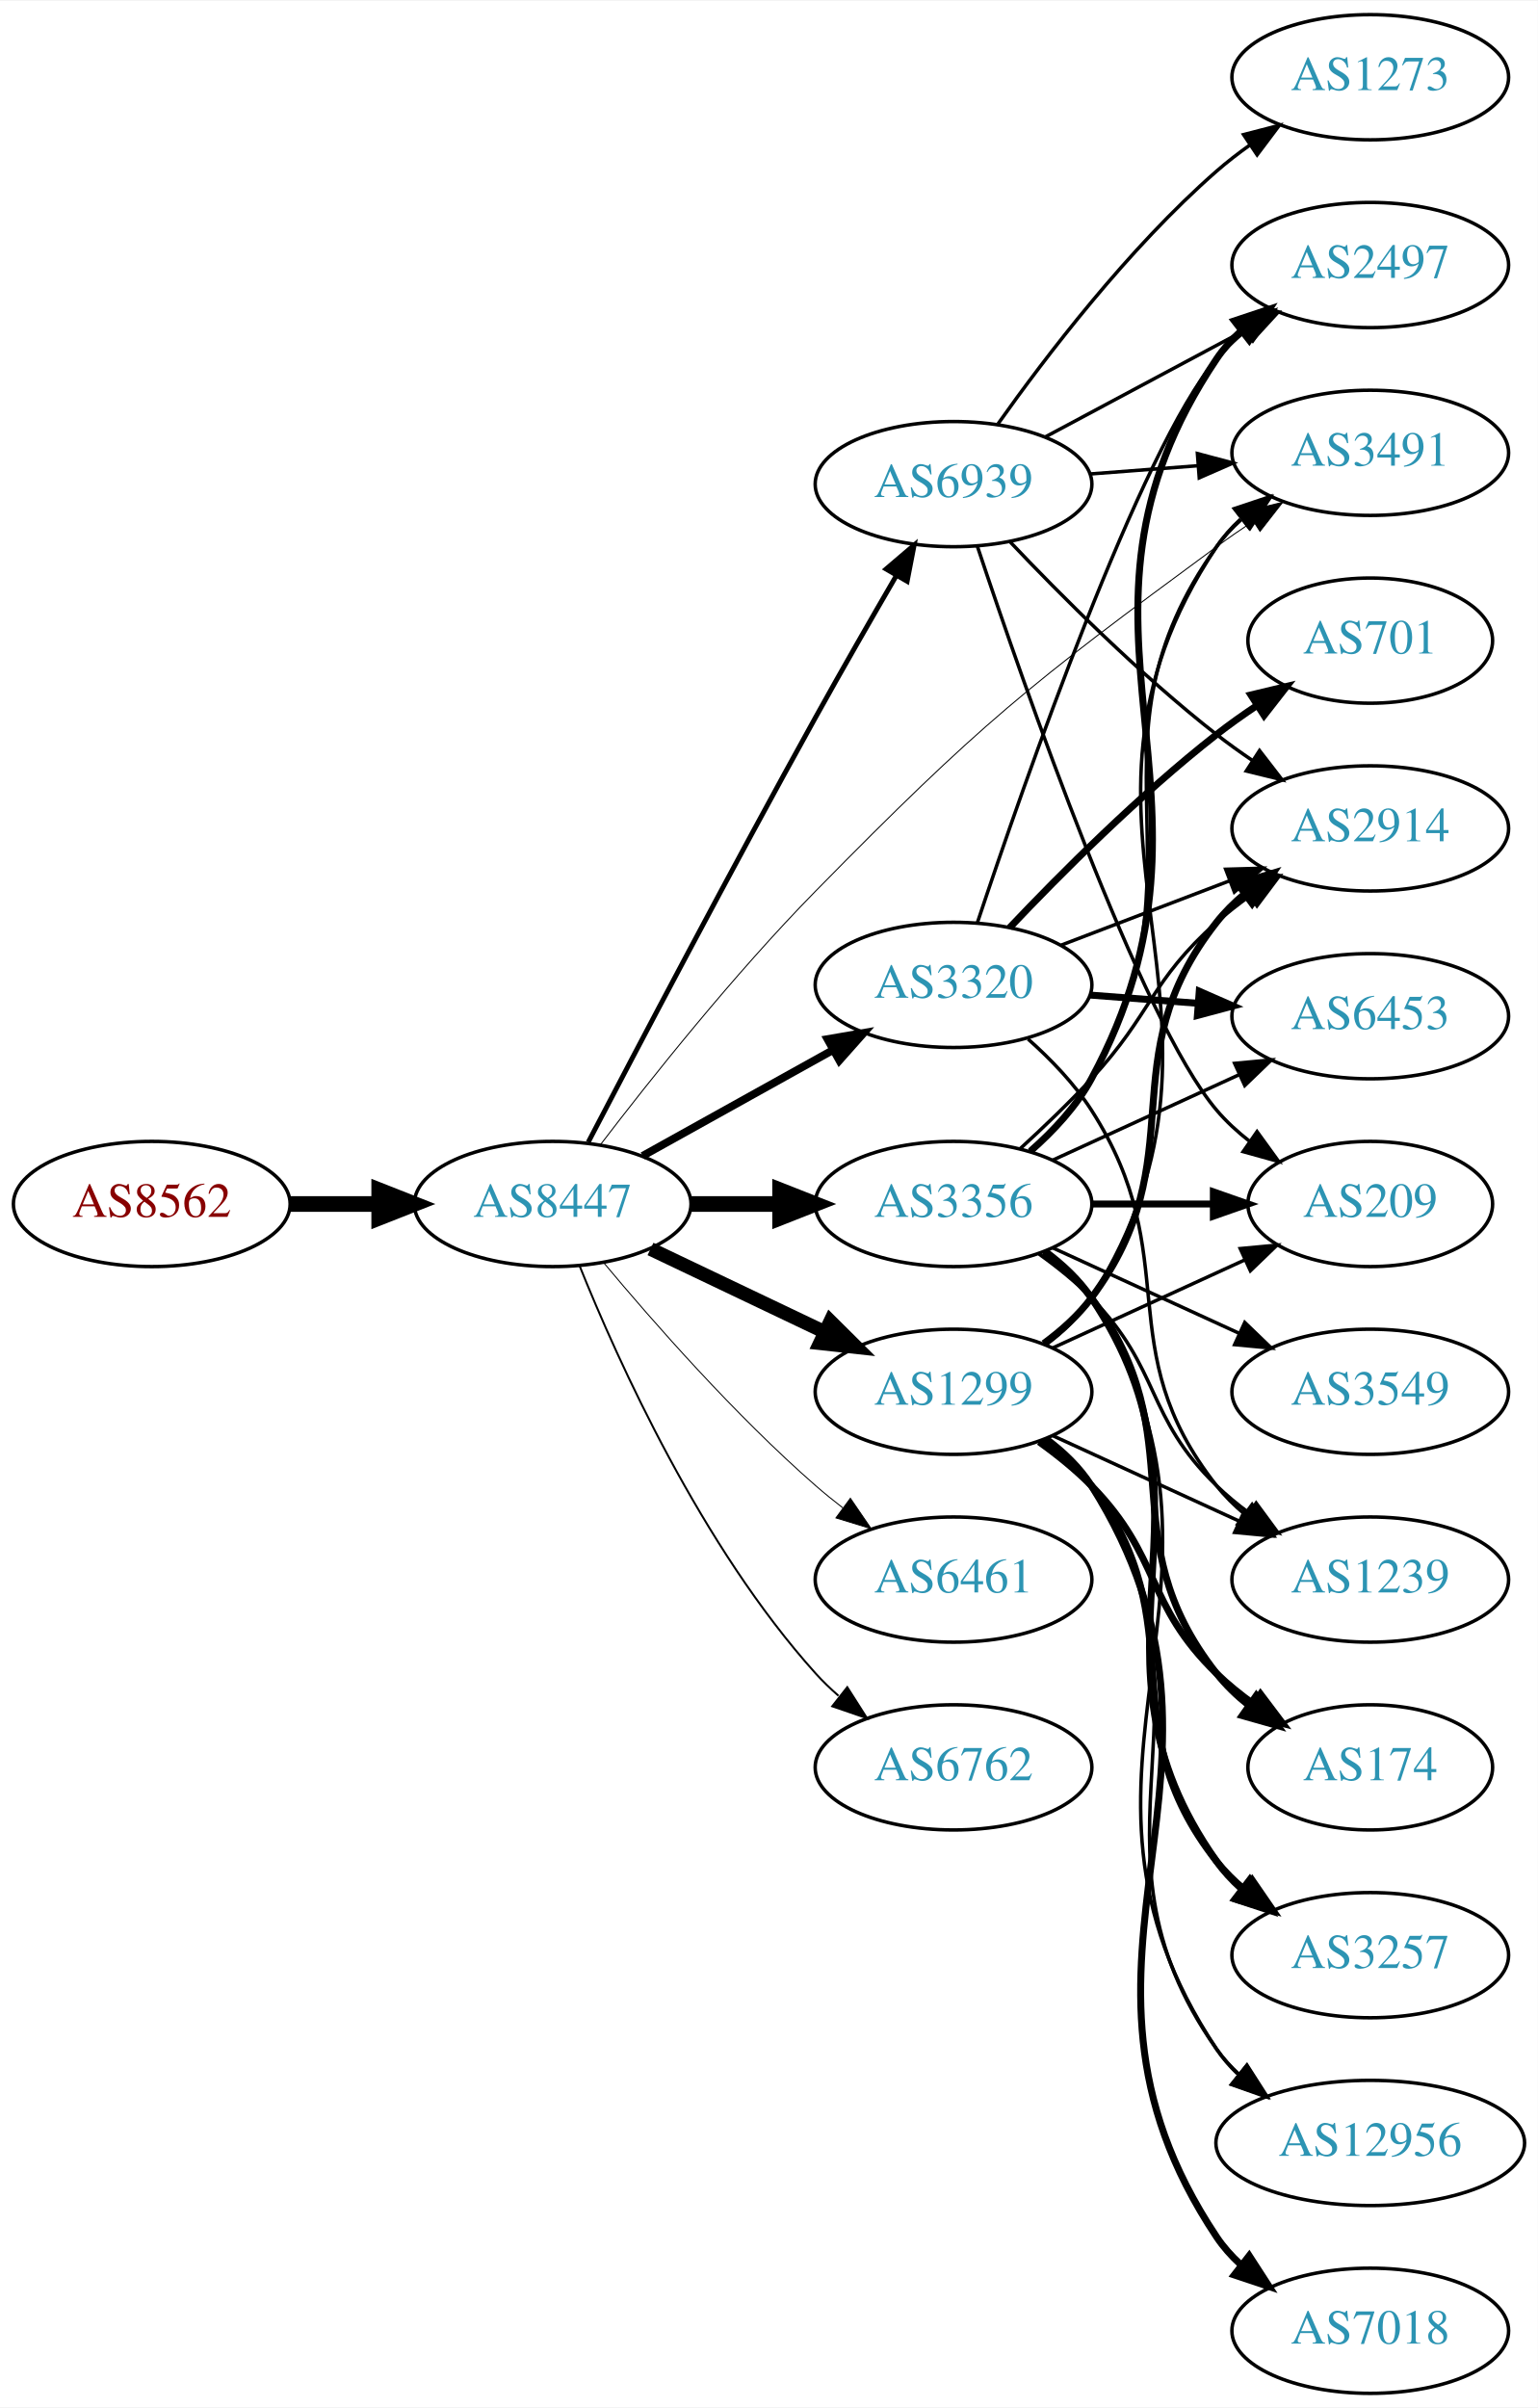
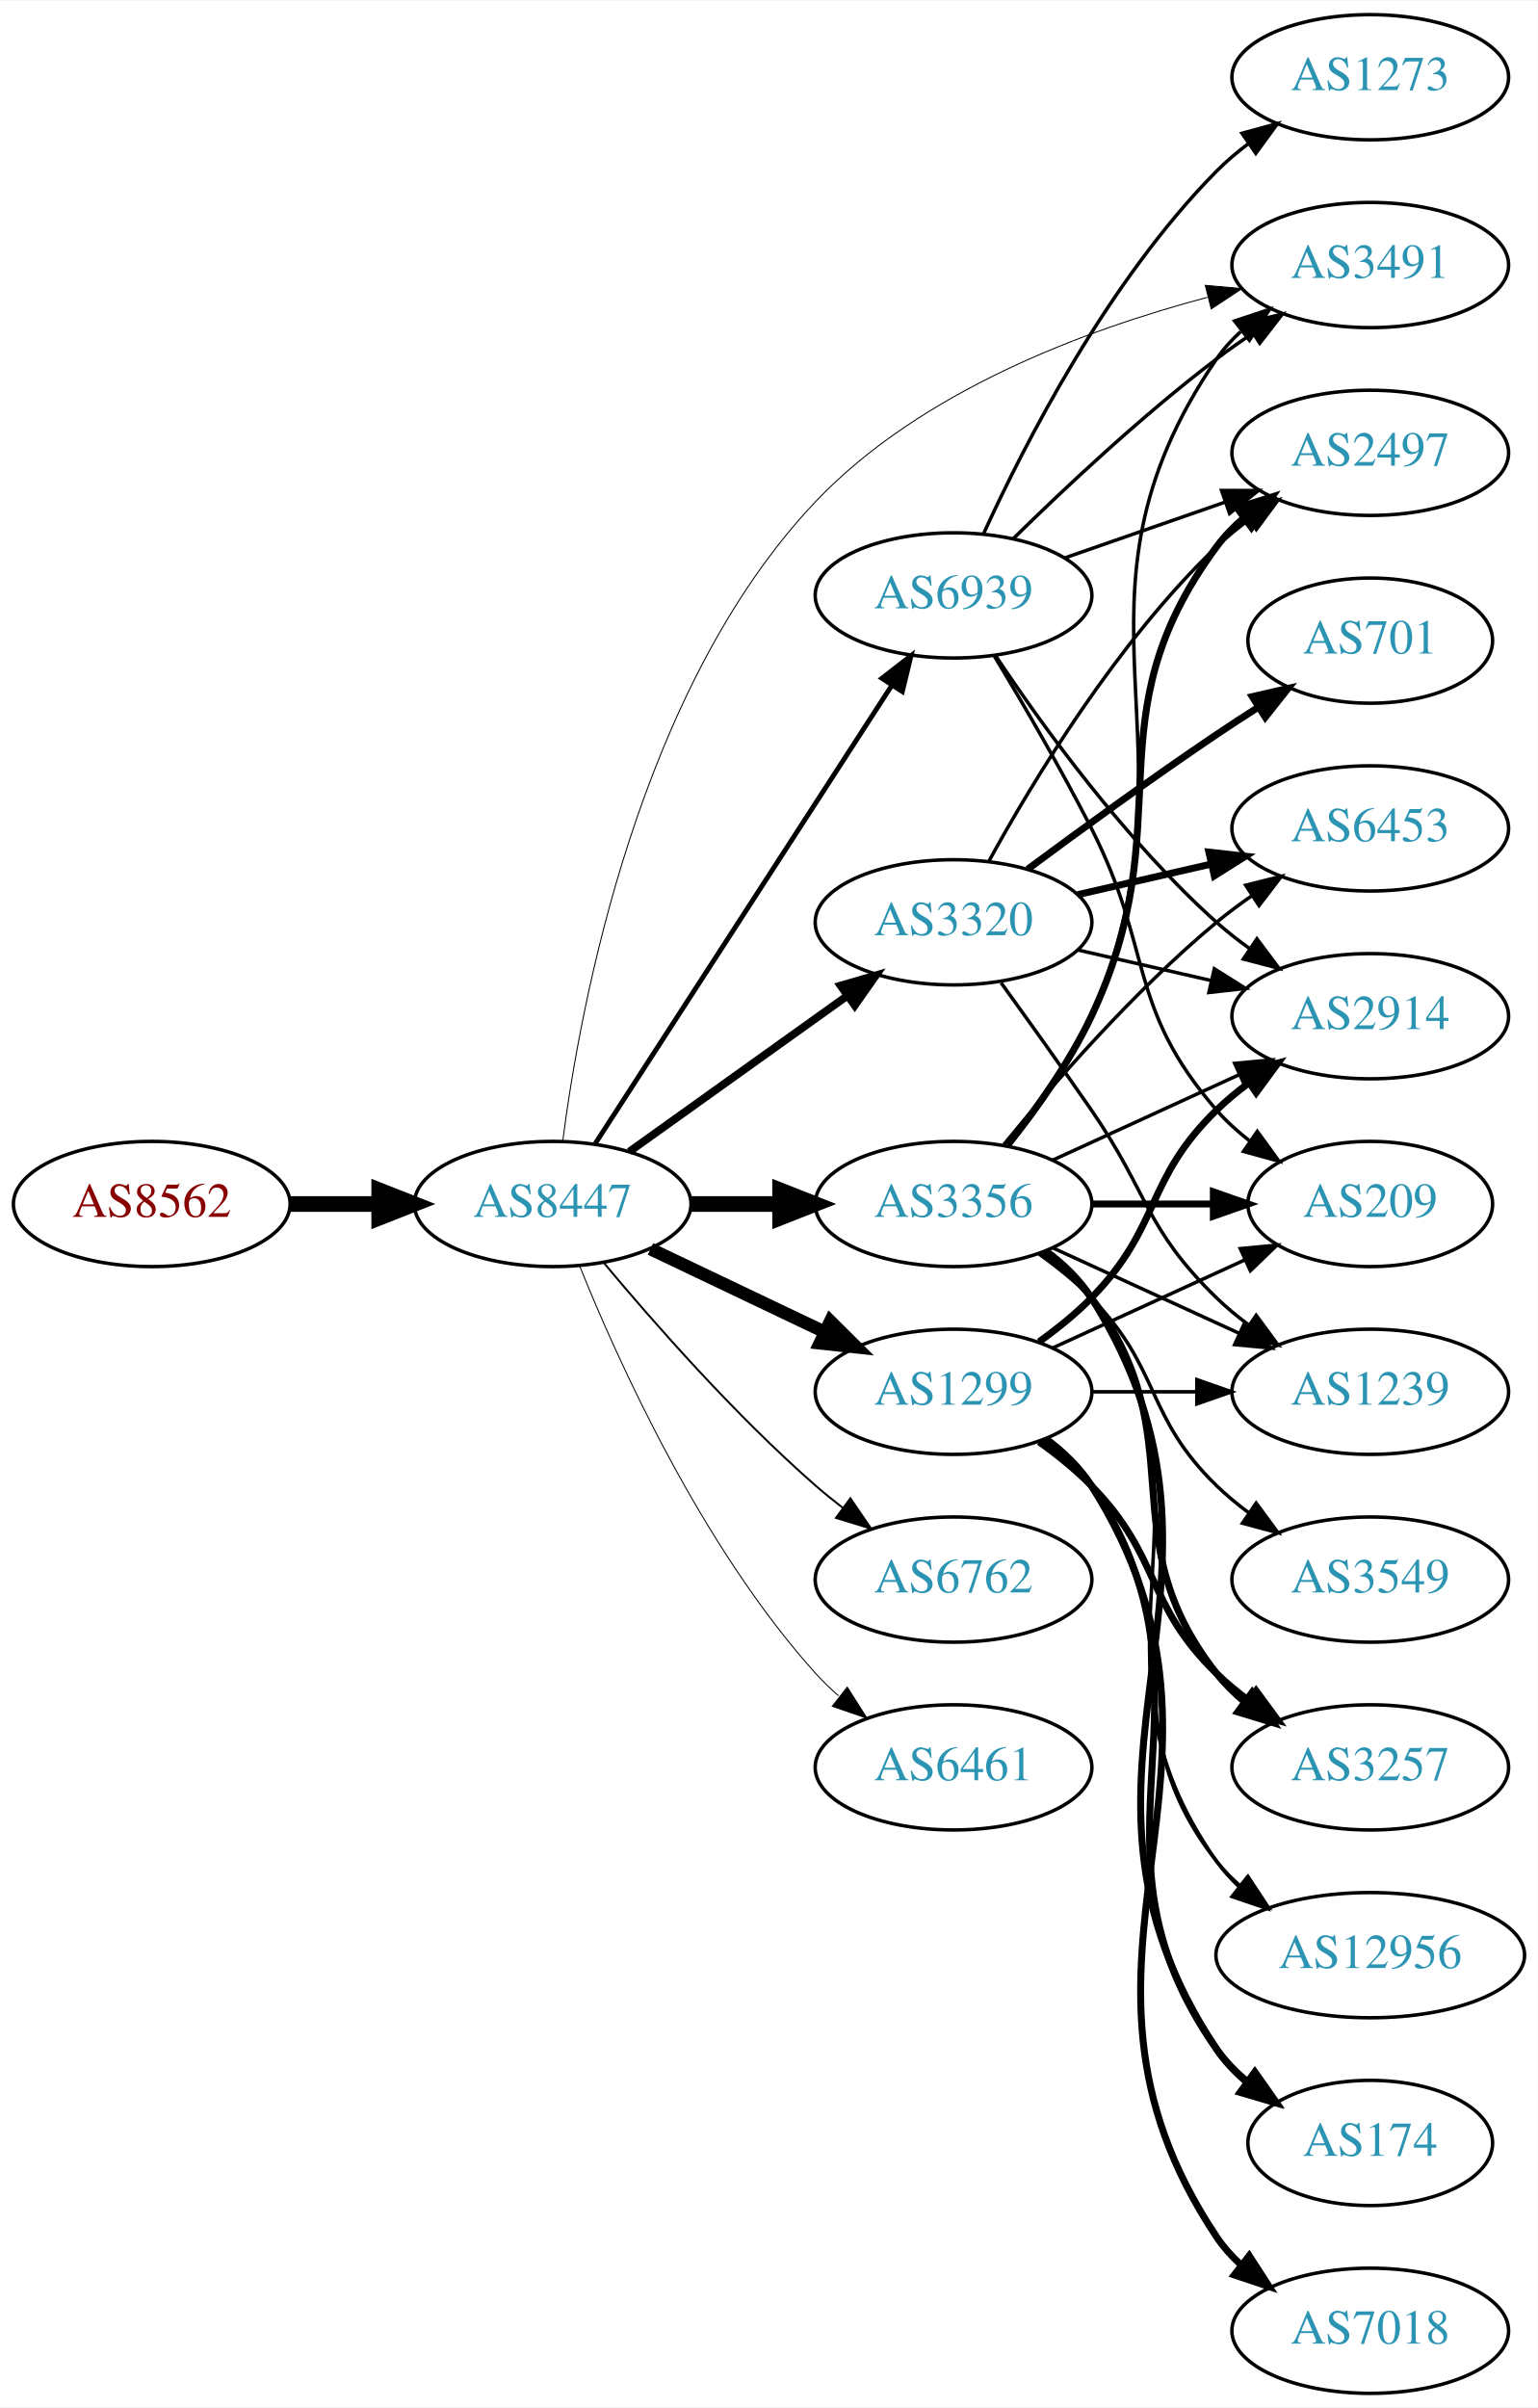
<svg xmlns="http://www.w3.org/2000/svg" xmlns:xlink="http://www.w3.org/1999/xlink" width="442pt" height="692pt" viewBox="0.00 0.00 442.27 692.00">
  <g id="graph0" class="graph" transform="scale(1 1) rotate(0) translate(4 688)">
    <polygon fill="white" stroke="none" points="-4,4 -4,-688 438.271,-688 438.271,4 -4,4" />
    <g id="node1" class="node">
      <g id="a_node1">
        <a xlink:href="/asn/8562" xlink:title="AS8562 ~ A1 Telekom Austria AG [AT]">
          <ellipse fill="#ffffff" stroke="black" cx="39.647" cy="-342" rx="39.794" ry="18" />
          <text text-anchor="middle" x="39.647" y="-338.3" font-family="Times,serif" font-size="14.00" fill="#880000">AS8562</text>
        </a>
      </g>
    </g>
    <g id="node2" class="node">
      <g id="a_node2">
        <a xlink:href="/asn/8447" xlink:title="AS8447 ~ A1 Telekom Austria AG [AT]">
          <ellipse fill="#ffffff" stroke="black" cx="154.939" cy="-342" rx="39.794" ry="18" />
          <text text-anchor="middle" x="154.939" y="-338.3" font-family="Times,serif" font-size="14.00" fill="#2c94b3">AS8447</text>
        </a>
      </g>
    </g>
    <g id="edge1" class="edge">
      <path fill="none" stroke="black" stroke-width="4.5" d="M79.319,-342C87.522,-342 96.286,-342 104.818,-342" />
      <polygon fill="black" stroke="black" stroke-width="4.5" points="105.057,-345.938 115.057,-342 105.057,-338.063 105.057,-345.938" />
    </g>
    <g id="node3" class="node">
      <g id="a_node3">
-         <a xlink:href="/asn/1299" xlink:title="AS1299 ~ Telia Carrier [EU]">
-           <ellipse fill="#ffffff" stroke="black" cx="270.232" cy="-288" rx="39.794" ry="18" />
-           <text text-anchor="middle" x="270.232" y="-284.3" font-family="Times,serif" font-size="14.00" fill="#2c94b3">AS1299</text>
+         <a xlink:href="/asn/3320" xlink:title="AS3320 ~ DTAG [DE]">
+           <ellipse fill="#ffffff" stroke="black" cx="270.232" cy="-423" rx="39.794" ry="18" />
+           <text text-anchor="middle" x="270.232" y="-419.3" font-family="Times,serif" font-size="14.00" fill="#2c94b3">AS3320</text>
        </a>
      </g>
    </g>
    <g id="edge2" class="edge">
-       <path fill="none" stroke="black" stroke-width="3.938" d="M183.076,-329.066C198.07,-321.919 216.891,-312.948 233.114,-305.215" />
-       <polygon fill="black" stroke="black" stroke-width="3.938" points="234.796,-308.291 242.317,-300.829 231.784,-301.972 234.796,-308.291" />
+       <path fill="none" stroke="black" stroke-width="2.25" d="M176.983,-357.046C194.598,-369.639 219.936,-387.755 239.602,-401.816" />
+       <polygon fill="black" stroke="black" stroke-width="2.25" points="237.746,-404.791 247.917,-407.76 241.817,-399.097 237.746,-404.791" />
    </g>
    <g id="node4" class="node">
      <g id="a_node4">
        <a xlink:href="/asn/3356" xlink:title="AS3356 ~ Level 3 Parent, LLC [US]">
          <ellipse fill="#ffffff" stroke="black" cx="270.232" cy="-342" rx="39.794" ry="18" />
          <text text-anchor="middle" x="270.232" y="-338.3" font-family="Times,serif" font-size="14.00" fill="#2c94b3">AS3356</text>
        </a>
      </g>
    </g>
    <g id="edge3" class="edge">
      <path fill="none" stroke="black" stroke-width="4.5" d="M194.612,-342C202.815,-342 211.579,-342 220.111,-342" />
      <polygon fill="black" stroke="black" stroke-width="4.5" points="220.35,-345.938 230.35,-342 220.35,-338.063 220.35,-345.938" />
    </g>
    <g id="node5" class="node">
      <g id="a_node5">
-         <a xlink:href="/asn/3320" xlink:title="AS3320 ~ DTAG [DE]">
-           <ellipse fill="#ffffff" stroke="black" cx="270.232" cy="-405" rx="39.794" ry="18" />
-           <text text-anchor="middle" x="270.232" y="-401.3" font-family="Times,serif" font-size="14.00" fill="#2c94b3">AS3320</text>
+         <a xlink:href="/asn/1299" xlink:title="AS1299 ~ Telia Carrier [EU]">
+           <ellipse fill="#ffffff" stroke="black" cx="270.232" cy="-288" rx="39.794" ry="18" />
+           <text text-anchor="middle" x="270.232" y="-284.3" font-family="Times,serif" font-size="14.00" fill="#2c94b3">AS1299</text>
        </a>
      </g>
    </g>
    <g id="edge4" class="edge">
-       <path fill="none" stroke="black" stroke-width="2.25" d="M180.802,-355.826C196.888,-364.77 218.029,-376.527 235.606,-386.301" />
-       <polygon fill="black" stroke="black" stroke-width="2.25" points="233.987,-389.406 244.428,-391.207 237.389,-383.288 233.987,-389.406" />
+       <path fill="none" stroke="black" stroke-width="3.656" d="M183.076,-329.066C198.07,-321.919 216.891,-312.948 233.114,-305.215" />
+       <polygon fill="black" stroke="black" stroke-width="3.656" points="234.796,-308.291 242.317,-300.829 231.784,-301.972 234.796,-308.291" />
    </g>
    <g id="node6" class="node">
      <g id="a_node6">
-         <a xlink:href="/asn/6461" xlink:title="AS6461 ~ Zayo Bandwidth [US]">
+         <a xlink:href="/asn/6762" xlink:title="AS6762 ~ TELECOM ITALIA SPARKLE S.p.A. [IT]">
          <ellipse fill="#ffffff" stroke="black" cx="270.232" cy="-234" rx="39.794" ry="18" />
-           <text text-anchor="middle" x="270.232" y="-230.3" font-family="Times,serif" font-size="14.00" fill="#2c94b3">AS6461</text>
+           <text text-anchor="middle" x="270.232" y="-230.3" font-family="Times,serif" font-size="14.00" fill="#2c94b3">AS6762</text>
        </a>
      </g>
    </g>
    <g id="edge5" class="edge">
-       <path fill="none" stroke="black" stroke-width="0.281" d="M169.569,-325.183C183.852,-308.071 207.398,-281.255 230.586,-261 233.052,-258.846 235.69,-256.706 238.388,-254.628" />
-       <polygon fill="black" stroke="black" stroke-width="0.281" points="240.561,-257.375 246.542,-248.63 236.413,-251.736 240.561,-257.375" />
+       <path fill="none" stroke="black" stroke-width="0.562" d="M169.569,-325.183C183.852,-308.071 207.398,-281.255 230.586,-261 233.052,-258.846 235.69,-256.706 238.388,-254.628" />
+       <polygon fill="black" stroke="black" stroke-width="0.562" points="240.561,-257.375 246.542,-248.63 236.413,-251.736 240.561,-257.375" />
    </g>
    <g id="node7" class="node">
      <g id="a_node7">
-         <a xlink:href="/asn/6762" xlink:title="AS6762 ~ TELECOM ITALIA SPARKLE S.p.A. [IT]">
+         <a xlink:href="/asn/6461" xlink:title="AS6461 ~ Zayo Bandwidth [US]">
          <ellipse fill="#ffffff" stroke="black" cx="270.232" cy="-180" rx="39.794" ry="18" />
-           <text text-anchor="middle" x="270.232" y="-176.3" font-family="Times,serif" font-size="14.00" fill="#2c94b3">AS6762</text>
+           <text text-anchor="middle" x="270.232" y="-176.3" font-family="Times,serif" font-size="14.00" fill="#2c94b3">AS6461</text>
        </a>
      </g>
    </g>
    <g id="edge6" class="edge">
-       <path fill="none" stroke="black" stroke-width="0.562" d="M162.687,-324.213C173.738,-296.757 197.791,-243.422 230.586,-207 232.588,-204.776 234.807,-202.637 237.14,-200.603" />
-       <polygon fill="black" stroke="black" stroke-width="0.562" points="239.67,-203.065 245.359,-194.127 235.338,-197.567 239.67,-203.065" />
+       <path fill="none" stroke="black" stroke-width="0.281" d="M162.687,-324.213C173.738,-296.757 197.791,-243.422 230.586,-207 232.588,-204.776 234.807,-202.637 237.14,-200.603" />
+       <polygon fill="black" stroke="black" stroke-width="0.281" points="239.67,-203.065 245.359,-194.127 235.338,-197.567 239.67,-203.065" />
    </g>
    <g id="node8" class="node">
      <g id="a_node8">
        <a xlink:href="/asn/3491" xlink:title="AS3491 ~ PCCW Global, Inc. [US]">
-           <ellipse fill="#ffffff" stroke="black" cx="390.075" cy="-558" rx="39.794" ry="18" />
-           <text text-anchor="middle" x="390.075" y="-554.3" font-family="Times,serif" font-size="14.00" fill="#2c94b3">AS3491</text>
+           <ellipse fill="#ffffff" stroke="black" cx="390.075" cy="-612" rx="39.794" ry="18" />
+           <text text-anchor="middle" x="390.075" y="-608.3" font-family="Times,serif" font-size="14.00" fill="#2c94b3">AS3491</text>
        </a>
      </g>
    </g>
    <g id="edge7" class="edge">
-       <path fill="none" stroke="black" stroke-width="0.281" d="M168.629,-358.977C182.883,-377.631 207.105,-408.114 230.586,-432 277.934,-480.165 291.467,-490.987 345.879,-531 349.245,-533.476 352.841,-535.957 356.466,-538.358" />
-       <polygon fill="black" stroke="black" stroke-width="0.281" points="354.58,-541.307 364.884,-543.773 358.367,-535.42 354.58,-541.307" />
+       <path fill="none" stroke="black" stroke-width="0.281" d="M157.847,-360.143C162.83,-398.843 179.601,-490.329 230.586,-544 260.71,-575.711 308.061,-593.373 343.17,-602.695" />
+       <polygon fill="black" stroke="black" stroke-width="0.281" points="342.629,-606.168 353.181,-605.217 344.339,-599.38 342.629,-606.168" />
    </g>
    <g id="node9" class="node">
      <g id="a_node9">
        <a xlink:href="/asn/6939" xlink:title="AS6939 ~ Hurricane Electric LLC [US]">
-           <ellipse fill="#ffffff" stroke="black" cx="270.232" cy="-549" rx="39.794" ry="18" />
-           <text text-anchor="middle" x="270.232" y="-545.3" font-family="Times,serif" font-size="14.00" fill="#2c94b3">AS6939</text>
+           <ellipse fill="#ffffff" stroke="black" cx="270.232" cy="-517" rx="39.794" ry="18" />
+           <text text-anchor="middle" x="270.232" y="-513.3" font-family="Times,serif" font-size="14.00" fill="#2c94b3">AS6939</text>
        </a>
      </g>
    </g>
    <g id="edge8" class="edge">
-       <path fill="none" stroke="black" stroke-width="1.406" d="M165.178,-359.783C179.099,-386.471 206.399,-438.404 230.586,-482 238.061,-495.474 246.6,-510.331 253.747,-522.623" />
-       <polygon fill="black" stroke="black" stroke-width="1.406" points="250.838,-524.583 258.9,-531.458 256.885,-521.056 250.838,-524.583" />
-     </g>
-     <g id="edge12" class="edge">
-       <path fill="none" stroke="black" d="M296.758,-301.472C301.804,-305.223 306.559,-309.74 309.879,-315 361.829,-397.3 291.841,-450.056 345.879,-531 347.794,-533.869 350.128,-536.49 352.709,-538.872" />
-       <polygon fill="black" stroke="black" points="350.972,-541.954 361.021,-545.313 355.26,-536.421 350.972,-541.954" />
+       <path fill="none" stroke="black" stroke-width="1.406" d="M167.217,-359.419C187.236,-390.343 229.073,-454.967 252.473,-491.113" />
+       <polygon fill="black" stroke="black" stroke-width="1.406" points="249.628,-493.159 258.001,-499.651 255.504,-489.354 249.628,-493.159" />
    </g>
    <g id="node10" class="node">
      <g id="a_node10">
-         <a xlink:href="/asn/2914" xlink:title="AS2914 ~ NTT America, Inc. [US]">
-           <ellipse fill="#ffffff" stroke="black" cx="390.075" cy="-450" rx="39.794" ry="18" />
-           <text text-anchor="middle" x="390.075" y="-446.3" font-family="Times,serif" font-size="14.00" fill="#2c94b3">AS2914</text>
-         </a>
-       </g>
-     </g>
-     <g id="edge9" class="edge">
-       <path fill="none" stroke="black" stroke-width="2" d="M296.163,-301.882C301.239,-305.611 306.157,-310.016 309.879,-315 340.15,-355.542 314.58,-383.246 345.879,-423 348.204,-425.953 350.948,-428.67 353.907,-431.147" />
-       <polygon fill="black" stroke="black" stroke-width="2" points="351.966,-434.064 362.103,-437.145 356.1,-428.415 351.966,-434.064" />
+         <a xlink:href="/asn/2497" xlink:title="AS2497 ~ Internet Initiative Japan Inc. [JP]">
+           <ellipse fill="#ffffff" stroke="black" cx="390.075" cy="-558" rx="39.794" ry="18" />
+           <text text-anchor="middle" x="390.075" y="-554.3" font-family="Times,serif" font-size="14.00" fill="#2c94b3">AS2497</text>
+         </a>
+       </g>
+     </g>
+     <g id="edge27" class="edge">
+       <path fill="none" stroke="black" d="M280.474,-440.713C293.019,-463.561 317.196,-503.611 345.879,-531 348.747,-533.739 351.936,-536.347 355.245,-538.785" />
+       <polygon fill="black" stroke="black" points="353.369,-541.742 363.604,-544.477 357.308,-535.956 353.369,-541.742" />
    </g>
    <g id="node11" class="node">
      <g id="a_node11">
-         <a xlink:href="/asn/174" xlink:title="AS174 ~ Cogent Communications [US]">
-           <ellipse fill="#ffffff" stroke="black" cx="390.075" cy="-180" rx="35.194" ry="18" />
-           <text text-anchor="middle" x="390.075" y="-176.3" font-family="Times,serif" font-size="14.00" fill="#2c94b3">AS174</text>
-         </a>
-       </g>
-     </g>
-     <g id="edge10" class="edge">
-       <path fill="none" stroke="black" stroke-width="2" d="M294.826,-273.611C300.082,-269.852 305.414,-265.563 309.879,-261 330.051,-240.383 325.186,-227.094 345.879,-207 349.107,-203.866 352.758,-200.911 356.536,-198.188" />
-       <polygon fill="black" stroke="black" stroke-width="2" points="358.515,-201.075 364.896,-192.617 354.633,-195.25 358.515,-201.075" />
+         <a xlink:href="/asn/6453" xlink:title="AS6453 ~ TATA COMMUNICATIONS (AMERICA) INC [US]">
+           <ellipse fill="#ffffff" stroke="black" cx="390.075" cy="-450" rx="39.794" ry="18" />
+           <text text-anchor="middle" x="390.075" y="-446.3" font-family="Times,serif" font-size="14.00" fill="#2c94b3">AS6453</text>
+         </a>
+       </g>
+     </g>
+     <g id="edge30" class="edge">
+       <path fill="none" stroke="black" stroke-width="2" d="M305.952,-430.955C317.952,-433.704 331.572,-436.825 344.265,-439.733" />
+       <polygon fill="black" stroke="black" stroke-width="2" points="343.668,-443.187 354.197,-442.009 345.231,-436.364 343.668,-443.187" />
    </g>
    <g id="node12" class="node">
      <g id="a_node12">
-         <a xlink:href="/asn/3257" xlink:title="AS3257 ~ GTT [DE]">
-           <ellipse fill="#ffffff" stroke="black" cx="390.075" cy="-126" rx="39.794" ry="18" />
-           <text text-anchor="middle" x="390.075" y="-122.3" font-family="Times,serif" font-size="14.00" fill="#2c94b3">AS3257</text>
-         </a>
-       </g>
-     </g>
-     <g id="edge11" class="edge">
-       <path fill="none" stroke="black" stroke-width="2" d="M296.163,-274.118C301.239,-270.389 306.157,-265.984 309.879,-261 340.15,-220.458 314.58,-192.754 345.879,-153 348.204,-150.047 350.948,-147.33 353.907,-144.853" />
-       <polygon fill="black" stroke="black" stroke-width="2" points="356.1,-147.585 362.103,-138.855 351.966,-141.936 356.1,-147.585" />
-     </g>
-     <g id="node13" class="node">
-       <g id="a_node13">
-         <a xlink:href="/asn/7018" xlink:title="AS7018 ~ AT&amp;T Services, Inc. [US]">
-           <ellipse fill="#ffffff" stroke="black" cx="390.075" cy="-18" rx="39.794" ry="18" />
-           <text text-anchor="middle" x="390.075" y="-14.3" font-family="Times,serif" font-size="14.00" fill="#2c94b3">AS7018</text>
-         </a>
-       </g>
-     </g>
-     <g id="edge13" class="edge">
-       <path fill="none" stroke="black" stroke-width="2" d="M296.758,-274.528C301.804,-270.777 306.559,-266.26 309.879,-261 361.829,-178.7 291.841,-125.944 345.879,-45 347.794,-42.131 350.128,-39.51 352.709,-37.128" />
-       <polygon fill="black" stroke="black" stroke-width="2" points="355.26,-39.579 361.021,-30.687 350.972,-34.046 355.26,-39.579" />
-     </g>
-     <g id="node14" class="node">
-       <g id="a_node14">
-         <a xlink:href="/asn/12956" xlink:title="AS12956 ~ TELXIUS [ES]">
-           <ellipse fill="#ffffff" stroke="black" cx="390.075" cy="-72" rx="44.393" ry="18" />
-           <text text-anchor="middle" x="390.075" y="-68.3" font-family="Times,serif" font-size="14.00" fill="#2c94b3">AS12956</text>
-         </a>
-       </g>
-     </g>
-     <g id="edge14" class="edge">
-       <path fill="none" stroke="black" d="M296.551,-274.393C301.607,-270.649 306.419,-266.169 309.879,-261 350.903,-199.706 303.3,-159.225 345.879,-99 347.768,-96.328 350.013,-93.865 352.472,-91.605" />
-       <polygon fill="black" stroke="black" points="354.636,-94.356 360.349,-85.433 350.319,-88.846 354.636,-94.356" />
-     </g>
-     <g id="node15" class="node">
-       <g id="a_node15">
-         <a xlink:href="/asn/1239" xlink:title="AS1239 ~ Sprint [US]">
-           <ellipse fill="#ffffff" stroke="black" cx="390.075" cy="-234" rx="39.794" ry="18" />
-           <text text-anchor="middle" x="390.075" y="-230.3" font-family="Times,serif" font-size="14.00" fill="#2c94b3">AS1239</text>
-         </a>
-       </g>
-     </g>
-     <g id="edge15" class="edge">
-       <path fill="none" stroke="black" d="M298.861,-275.339C314.818,-268.027 335.089,-258.739 352.371,-250.819" />
-       <polygon fill="black" stroke="black" points="353.986,-253.929 361.619,-246.581 351.07,-247.565 353.986,-253.929" />
+         <a xlink:href="/asn/2914" xlink:title="AS2914 ~ NTT America, Inc. [US]">
+           <ellipse fill="#ffffff" stroke="black" cx="390.075" cy="-396" rx="39.794" ry="18" />
+           <text text-anchor="middle" x="390.075" y="-392.3" font-family="Times,serif" font-size="14.00" fill="#2c94b3">AS2914</text>
+         </a>
+       </g>
+     </g>
+     <g id="edge29" class="edge">
+       <path fill="none" stroke="black" d="M305.952,-415.045C317.952,-412.296 331.572,-409.175 344.265,-406.267" />
+       <polygon fill="black" stroke="black" points="345.231,-409.636 354.197,-403.991 343.668,-402.813 345.231,-409.636" />
    </g>
    <g id="node16" class="node">
      <g id="a_node16">
-         <a xlink:href="/asn/209" xlink:title="AS209 ~ CenturyLink Communications, LLC [US]">
-           <ellipse fill="#ffffff" stroke="black" cx="390.075" cy="-342" rx="35.194" ry="18" />
-           <text text-anchor="middle" x="390.075" y="-338.3" font-family="Times,serif" font-size="14.00" fill="#2c94b3">AS209</text>
-         </a>
-       </g>
-     </g>
-     <g id="edge16" class="edge">
-       <path fill="none" stroke="black" d="M298.861,-300.661C315.277,-308.183 336.259,-317.798 353.856,-325.861" />
-       <polygon fill="black" stroke="black" points="352.684,-329.174 363.233,-330.158 355.6,-322.811 352.684,-329.174" />
-     </g>
-     <g id="edge23" class="edge">
-       <path fill="none" stroke="black" d="M292.069,-357.331C298.647,-363.131 305.367,-370.228 309.879,-378 344.95,-438.415 305.197,-474.211 345.879,-531 347.887,-533.804 350.287,-536.38 352.911,-538.733" />
-       <polygon fill="black" stroke="black" points="351.218,-541.844 361.292,-545.126 355.463,-536.278 351.218,-541.844" />
-     </g>
-     <g id="edge20" class="edge">
-       <path fill="none" stroke="black" d="M289.457,-357.964C296.092,-364.035 303.519,-371.143 309.879,-378 327.296,-396.779 326.748,-405.97 345.879,-423 348.841,-425.637 352.091,-428.178 355.437,-430.577" />
-       <polygon fill="black" stroke="black" points="353.589,-433.552 363.843,-436.218 357.49,-427.74 353.589,-433.552" />
-     </g>
-     <g id="edge17" class="edge">
-       <path fill="none" stroke="black" stroke-width="2" d="M296.163,-328.118C301.239,-324.389 306.157,-319.984 309.879,-315 340.15,-274.458 314.58,-246.754 345.879,-207 348.525,-203.639 351.714,-200.583 355.146,-197.839" />
-       <polygon fill="black" stroke="black" stroke-width="2" points="357.284,-200.614 363.452,-192 353.258,-194.887 357.284,-200.614" />
-     </g>
-     <g id="edge19" class="edge">
-       <path fill="none" stroke="black" stroke-width="2" d="M296.551,-328.393C301.607,-324.649 306.419,-320.169 309.879,-315 350.903,-253.706 303.3,-213.225 345.879,-153 347.87,-150.184 350.257,-147.599 352.873,-145.24" />
-       <polygon fill="black" stroke="black" stroke-width="2" points="355.426,-147.694 361.241,-138.838 351.172,-142.135 355.426,-147.694" />
-     </g>
-     <g id="edge21" class="edge">
-       <path fill="none" stroke="black" d="M296.758,-328.528C301.804,-324.777 306.559,-320.26 309.879,-315 361.829,-232.7 291.841,-179.944 345.879,-99 347.582,-96.449 349.617,-94.093 351.862,-91.927" />
-       <polygon fill="black" stroke="black" points="354.527,-94.275 360.13,-85.283 350.143,-88.819 354.527,-94.275" />
-     </g>
-     <g id="edge26" class="edge">
-       <path fill="none" stroke="black" d="M294.826,-327.611C300.082,-323.852 305.414,-319.563 309.879,-315 330.051,-294.383 325.186,-281.094 345.879,-261 348.724,-258.237 351.898,-255.614 355.198,-253.166" />
-       <polygon fill="black" stroke="black" points="357.263,-255.994 363.546,-247.462 353.315,-250.214 357.263,-255.994" />
-     </g>
-     <g id="edge25" class="edge">
-       <path fill="none" stroke="black" stroke-width="2" d="M310.145,-342C321.232,-342 333.391,-342 344.774,-342" />
-       <polygon fill="black" stroke="black" stroke-width="2" points="344.955,-345.5 354.955,-342 344.955,-338.5 344.955,-345.5" />
-     </g>
-     <g id="node17" class="node">
-       <g id="a_node17">
-         <a xlink:href="/asn/2497" xlink:title="AS2497 ~ Internet Initiative Japan Inc. [JP]">
-           <ellipse fill="#ffffff" stroke="black" cx="390.075" cy="-612" rx="39.794" ry="18" />
-           <text text-anchor="middle" x="390.075" y="-608.3" font-family="Times,serif" font-size="14.00" fill="#2c94b3">AS2497</text>
-         </a>
-       </g>
-     </g>
-     <g id="edge18" class="edge">
-       <path fill="none" stroke="black" stroke-width="2" d="M292.333,-357.183C298.932,-362.972 305.598,-370.099 309.879,-378 354.362,-460.105 293.757,-507.519 345.879,-585 347.804,-587.862 350.145,-590.478 352.731,-592.858" />
-       <polygon fill="black" stroke="black" stroke-width="2" points="350.999,-595.943 361.05,-599.294 355.282,-590.406 350.999,-595.943" />
-     </g>
-     <g id="node18" class="node">
-       <g id="a_node18">
-         <a xlink:href="/asn/6453" xlink:title="AS6453 ~ TATA COMMUNICATIONS (AMERICA) INC [US]">
-           <ellipse fill="#ffffff" stroke="black" cx="390.075" cy="-396" rx="39.794" ry="18" />
-           <text text-anchor="middle" x="390.075" y="-392.3" font-family="Times,serif" font-size="14.00" fill="#2c94b3">AS6453</text>
-         </a>
-       </g>
-     </g>
-     <g id="edge22" class="edge">
-       <path fill="none" stroke="black" d="M298.861,-354.661C314.818,-361.973 335.089,-371.261 352.371,-379.181" />
-       <polygon fill="black" stroke="black" points="351.07,-382.435 361.619,-383.419 353.986,-376.071 351.07,-382.435" />
-     </g>
-     <g id="node19" class="node">
-       <g id="a_node19">
-         <a xlink:href="/asn/3549" xlink:title="AS3549 ~ Level 3 Parent, LLC [US]">
+         <a xlink:href="/asn/1239" xlink:title="AS1239 ~ Sprint [US]">
          <ellipse fill="#ffffff" stroke="black" cx="390.075" cy="-288" rx="39.794" ry="18" />
-           <text text-anchor="middle" x="390.075" y="-284.3" font-family="Times,serif" font-size="14.00" fill="#2c94b3">AS3549</text>
-         </a>
-       </g>
-     </g>
-     <g id="edge24" class="edge">
-       <path fill="none" stroke="black" d="M298.861,-329.339C314.818,-322.027 335.089,-312.739 352.371,-304.819" />
-       <polygon fill="black" stroke="black" points="353.986,-307.929 361.619,-300.581 351.07,-301.565 353.986,-307.929" />
-     </g>
-     <g id="edge27" class="edge">
-       <path fill="none" stroke="black" d="M301.274,-416.472C315.956,-422.079 333.817,-428.899 349.587,-434.921" />
-       <polygon fill="black" stroke="black" points="348.498,-438.251 359.088,-438.549 350.995,-431.712 348.498,-438.251" />
+           <text text-anchor="middle" x="390.075" y="-284.3" font-family="Times,serif" font-size="14.00" fill="#2c94b3">AS1239</text>
+         </a>
+       </g>
    </g>
    <g id="edge28" class="edge">
-       <path fill="none" stroke="black" d="M291.672,-389.426C298.218,-383.606 305.02,-376.559 309.879,-369 337.237,-326.438 314.58,-300.754 345.879,-261 348.204,-258.047 350.948,-255.33 353.907,-252.853" />
-       <polygon fill="black" stroke="black" points="356.1,-255.585 362.103,-246.855 351.966,-249.936 356.1,-255.585" />
-     </g>
-     <g id="edge31" class="edge">
-       <path fill="none" stroke="black" d="M277.046,-422.762C290.421,-462.886 323.907,-559.053 345.879,-585 348.308,-587.868 351.121,-590.528 354.123,-592.97" />
-       <polygon fill="black" stroke="black" points="352.221,-595.913 362.381,-598.918 356.312,-590.233 352.221,-595.913" />
-     </g>
-     <g id="edge30" class="edge">
-       <path fill="none" stroke="black" stroke-width="2" d="M309.493,-402.078C319.372,-401.323 330.138,-400.501 340.468,-399.712" />
-       <polygon fill="black" stroke="black" stroke-width="2" points="340.899,-403.19 350.604,-398.938 340.366,-396.21 340.899,-403.19" />
+       <path fill="none" stroke="black" d="M283.912,-405.594C291.527,-395.063 301.36,-381.33 309.879,-369 326.275,-345.269 325.186,-335.094 345.879,-315 348.724,-312.237 351.898,-309.614 355.198,-307.166" />
+       <polygon fill="black" stroke="black" points="357.263,-309.994 363.546,-301.462 353.315,-304.214 357.263,-309.994" />
    </g>
    <g id="node20" class="node">
      <g id="a_node20">
        <a xlink:href="/asn/701" xlink:title="AS701 ~ UUNET [US]">
          <ellipse fill="#ffffff" stroke="black" cx="390.075" cy="-504" rx="35.194" ry="18" />
          <text text-anchor="middle" x="390.075" y="-500.3" font-family="Times,serif" font-size="14.00" fill="#2c94b3">AS701</text>
        </a>
      </g>
    </g>
-     <g id="edge29" class="edge">
-       <path fill="none" stroke="black" stroke-width="2" d="M286.37,-421.462C300.864,-436.757 323.741,-459.712 345.879,-477 349.506,-479.832 353.442,-482.628 357.414,-485.286" />
-       <polygon fill="black" stroke="black" stroke-width="2" points="355.751,-488.378 366.055,-490.844 359.538,-482.491 355.751,-488.378" />
+     <g id="edge26" class="edge">
+       <path fill="none" stroke="black" stroke-width="2" d="M291.563,-438.277C306.425,-449.304 327.17,-464.407 345.879,-477 349.696,-479.569 353.746,-482.21 357.777,-484.786" />
+       <polygon fill="black" stroke="black" stroke-width="2" points="356.146,-487.895 366.471,-490.271 359.881,-481.975 356.146,-487.895" />
+     </g>
+     <g id="edge15" class="edge">
+       <path fill="none" stroke="black" d="M286.198,-358.827C294.407,-368.935 304.069,-382.435 309.879,-396 343.548,-474.603 297.583,-514.434 345.879,-585 347.827,-587.846 350.184,-590.452 352.78,-592.824" />
+       <polygon fill="black" stroke="black" points="351.059,-595.917 361.116,-599.249 355.332,-590.372 351.059,-595.917" />
+     </g>
+     <g id="edge9" class="edge">
+       <path fill="none" stroke="black" stroke-width="2" d="M285.833,-358.991C293.92,-369.155 303.582,-382.655 309.879,-396 336.378,-452.159 308.976,-481.059 345.879,-531 348.113,-534.023 350.795,-536.786 353.716,-539.293" />
+       <polygon fill="black" stroke="black" stroke-width="2" points="351.742,-542.186 361.86,-545.331 355.911,-536.563 351.742,-542.186" />
+     </g>
+     <g id="edge10" class="edge">
+       <path fill="none" stroke="black" d="M284.651,-359.065C298.766,-376.375 322.181,-403.345 345.879,-423 349.095,-425.668 352.596,-428.27 356.166,-430.741" />
+       <polygon fill="black" stroke="black" points="354.244,-433.666 364.523,-436.236 358.09,-427.817 354.244,-433.666" />
+     </g>
+     <g id="edge11" class="edge">
+       <path fill="none" stroke="black" d="M298.861,-354.661C314.818,-361.973 335.089,-371.261 352.371,-379.181" />
+       <polygon fill="black" stroke="black" points="351.07,-382.435 361.619,-383.419 353.986,-376.071 351.07,-382.435" />
+     </g>
+     <g id="node13" class="node">
+       <g id="a_node13">
+         <a xlink:href="/asn/3257" xlink:title="AS3257 ~ GTT [DE]">
+           <ellipse fill="#ffffff" stroke="black" cx="390.075" cy="-180" rx="39.794" ry="18" />
+           <text text-anchor="middle" x="390.075" y="-176.3" font-family="Times,serif" font-size="14.00" fill="#2c94b3">AS3257</text>
+         </a>
+       </g>
+     </g>
+     <g id="edge12" class="edge">
+       <path fill="none" stroke="black" stroke-width="2" d="M296.163,-328.118C301.239,-324.389 306.157,-319.984 309.879,-315 340.15,-274.458 314.58,-246.754 345.879,-207 348.204,-204.047 350.948,-201.33 353.907,-198.853" />
+       <polygon fill="black" stroke="black" stroke-width="2" points="356.1,-201.585 362.103,-192.855 351.966,-195.936 356.1,-201.585" />
+     </g>
+     <g id="node14" class="node">
+       <g id="a_node14">
+         <a xlink:href="/asn/3549" xlink:title="AS3549 ~ Level 3 Parent, LLC [US]">
+           <ellipse fill="#ffffff" stroke="black" cx="390.075" cy="-234" rx="39.794" ry="18" />
+           <text text-anchor="middle" x="390.075" y="-230.3" font-family="Times,serif" font-size="14.00" fill="#2c94b3">AS3549</text>
+         </a>
+       </g>
+     </g>
+     <g id="edge13" class="edge">
+       <path fill="none" stroke="black" d="M294.826,-327.611C300.082,-323.852 305.414,-319.563 309.879,-315 330.051,-294.383 325.186,-281.094 345.879,-261 348.724,-258.237 351.898,-255.614 355.198,-253.166" />
+       <polygon fill="black" stroke="black" points="357.263,-255.994 363.546,-247.462 353.315,-250.214 357.263,-255.994" />
+     </g>
+     <g id="node15" class="node">
+       <g id="a_node15">
+         <a xlink:href="/asn/12956" xlink:title="AS12956 ~ TELXIUS [ES]">
+           <ellipse fill="#ffffff" stroke="black" cx="390.075" cy="-126" rx="44.393" ry="18" />
+           <text text-anchor="middle" x="390.075" y="-122.3" font-family="Times,serif" font-size="14.00" fill="#2c94b3">AS12956</text>
+         </a>
+       </g>
+     </g>
+     <g id="edge14" class="edge">
+       <path fill="none" stroke="black" d="M296.551,-328.393C301.607,-324.649 306.419,-320.169 309.879,-315 350.903,-253.706 303.3,-213.225 345.879,-153 347.768,-150.328 350.013,-147.865 352.472,-145.605" />
+       <polygon fill="black" stroke="black" points="354.636,-148.356 360.349,-139.433 350.319,-142.846 354.636,-148.356" />
+     </g>
+     <g id="edge16" class="edge">
+       <path fill="none" stroke="black" d="M298.861,-329.339C314.818,-322.027 335.089,-312.739 352.371,-304.819" />
+       <polygon fill="black" stroke="black" points="353.986,-307.929 361.619,-300.581 351.07,-301.565 353.986,-307.929" />
+     </g>
+     <g id="node17" class="node">
+       <g id="a_node17">
+         <a xlink:href="/asn/209" xlink:title="AS209 ~ CenturyLink Communications, LLC [US]">
+           <ellipse fill="#ffffff" stroke="black" cx="390.075" cy="-342" rx="35.194" ry="18" />
+           <text text-anchor="middle" x="390.075" y="-338.3" font-family="Times,serif" font-size="14.00" fill="#2c94b3">AS209</text>
+         </a>
+       </g>
+     </g>
+     <g id="edge17" class="edge">
+       <path fill="none" stroke="black" stroke-width="2" d="M310.145,-342C321.232,-342 333.391,-342 344.774,-342" />
+       <polygon fill="black" stroke="black" stroke-width="2" points="344.955,-345.5 354.955,-342 344.955,-338.5 344.955,-345.5" />
+     </g>
+     <g id="node18" class="node">
+       <g id="a_node18">
+         <a xlink:href="/asn/174" xlink:title="AS174 ~ Cogent Communications [US]">
+           <ellipse fill="#ffffff" stroke="black" cx="390.075" cy="-72" rx="35.194" ry="18" />
+           <text text-anchor="middle" x="390.075" y="-68.3" font-family="Times,serif" font-size="14.00" fill="#2c94b3">AS174</text>
+         </a>
+       </g>
+     </g>
+     <g id="edge18" class="edge">
+       <path fill="none" stroke="black" stroke-width="2" d="M296.758,-328.528C301.804,-324.777 306.559,-320.26 309.879,-315 361.829,-232.7 291.841,-179.944 345.879,-99 348.254,-95.442 351.274,-92.264 354.611,-89.451" />
+       <polygon fill="black" stroke="black" stroke-width="2" points="356.749,-92.224 362.815,-83.538 352.656,-86.545 356.749,-92.224" />
+     </g>
+     <g id="edge19" class="edge">
+       <path fill="none" stroke="black" stroke-width="2" d="M294.826,-302.389C300.082,-306.148 305.414,-310.437 309.879,-315 330.051,-335.617 325.186,-348.906 345.879,-369 348.724,-371.763 351.898,-374.386 355.198,-376.834" />
+       <polygon fill="black" stroke="black" stroke-width="2" points="353.315,-379.786 363.546,-382.538 357.263,-374.006 353.315,-379.786" />
+     </g>
+     <g id="edge21" class="edge">
+       <path fill="none" stroke="black" stroke-width="2" d="M294.826,-273.611C300.082,-269.852 305.414,-265.563 309.879,-261 330.051,-240.383 325.186,-227.094 345.879,-207 348.724,-204.237 351.898,-201.614 355.198,-199.166" />
+       <polygon fill="black" stroke="black" stroke-width="2" points="357.263,-201.994 363.546,-193.462 353.315,-196.214 357.263,-201.994" />
+     </g>
+     <g id="edge20" class="edge">
+       <path fill="none" stroke="black" d="M296.163,-274.118C301.239,-270.389 306.157,-265.984 309.879,-261 340.15,-220.458 314.58,-192.754 345.879,-153 347.903,-150.429 350.244,-148.037 352.769,-145.826" />
+       <polygon fill="black" stroke="black" points="354.925,-148.584 360.759,-139.739 350.683,-143.016 354.925,-148.584" />
+     </g>
+     <g id="edge22" class="edge">
+       <path fill="none" stroke="black" d="M310.145,-288C319.698,-288 330.048,-288 340.011,-288" />
+       <polygon fill="black" stroke="black" points="340.203,-291.5 350.203,-288 340.203,-284.5 340.203,-291.5" />
+     </g>
+     <g id="edge25" class="edge">
+       <path fill="none" stroke="black" d="M298.861,-300.661C315.277,-308.183 336.259,-317.798 353.856,-325.861" />
+       <polygon fill="black" stroke="black" points="352.684,-329.174 363.233,-330.158 355.6,-322.811 352.684,-329.174" />
+     </g>
+     <g id="edge23" class="edge">
+       <path fill="none" stroke="black" stroke-width="2" d="M296.551,-274.393C301.607,-270.649 306.419,-266.169 309.879,-261 350.903,-199.706 303.3,-159.225 345.879,-99 348.349,-95.507 351.427,-92.37 354.797,-89.579" />
+       <polygon fill="black" stroke="black" stroke-width="2" points="356.936,-92.352 363.037,-83.69 352.866,-86.657 356.936,-92.352" />
+     </g>
+     <g id="node19" class="node">
+       <g id="a_node19">
+         <a xlink:href="/asn/7018" xlink:title="AS7018 ~ AT&amp;T Services, Inc. [US]">
+           <ellipse fill="#ffffff" stroke="black" cx="390.075" cy="-18" rx="39.794" ry="18" />
+           <text text-anchor="middle" x="390.075" y="-14.3" font-family="Times,serif" font-size="14.00" fill="#2c94b3">AS7018</text>
+         </a>
+       </g>
+     </g>
+     <g id="edge24" class="edge">
+       <path fill="none" stroke="black" stroke-width="2" d="M296.758,-274.528C301.804,-270.777 306.559,-266.26 309.879,-261 361.829,-178.7 291.841,-125.944 345.879,-45 347.794,-42.131 350.128,-39.51 352.709,-37.128" />
+       <polygon fill="black" stroke="black" stroke-width="2" points="355.26,-39.579 361.021,-30.687 350.972,-34.046 355.26,-39.579" />
+     </g>
+     <g id="edge33" class="edge">
+       <path fill="none" stroke="black" d="M287.381,-533.296C302.017,-547.671 324.506,-568.795 345.879,-585 349.209,-587.525 352.781,-590.037 356.392,-592.456" />
+       <polygon fill="black" stroke="black" points="354.498,-595.399 364.796,-597.892 358.3,-589.522 354.498,-595.399" />
+     </g>
+     <g id="edge31" class="edge">
+       <path fill="none" stroke="black" d="M302.194,-527.772C316.291,-532.677 333.167,-538.548 348.281,-543.807" />
+       <polygon fill="black" stroke="black" points="347.316,-547.177 357.911,-547.157 349.616,-540.566 347.316,-547.177" />
+     </g>
+     <g id="edge32" class="edge">
+       <path fill="none" stroke="black" d="M282.375,-499.583C295.782,-479.518 319.771,-446.325 345.879,-423 348.836,-420.358 352.083,-417.813 355.427,-415.412" />
+       <polygon fill="black" stroke="black" points="357.481,-418.249 363.831,-409.768 353.578,-412.438 357.481,-418.249" />
    </g>
    <g id="edge35" class="edge">
-       <path fill="none" stroke="black" d="M309.493,-551.922C319.372,-552.677 330.138,-553.499 340.468,-554.288" />
-       <polygon fill="black" stroke="black" points="340.366,-557.79 350.604,-555.062 340.899,-550.81 340.366,-557.79" />
-     </g>
-     <g id="edge33" class="edge">
-       <path fill="none" stroke="black" d="M286.37,-532.538C300.864,-517.243 323.741,-494.288 345.879,-477 349.172,-474.428 352.722,-471.886 356.32,-469.45" />
-       <polygon fill="black" stroke="black" points="358.233,-472.381 364.708,-463.995 354.417,-466.512 358.233,-472.381" />
-     </g>
-     <g id="edge34" class="edge">
-       <path fill="none" stroke="black" d="M277.046,-531.238C290.421,-491.114 323.907,-394.947 345.879,-369 348.644,-365.735 351.906,-362.74 355.379,-360.029" />
-       <polygon fill="black" stroke="black" points="357.515,-362.807 363.73,-354.227 353.521,-357.059 357.515,-362.807" />
-     </g>
-     <g id="edge32" class="edge">
-       <path fill="none" stroke="black" d="M296.513,-562.515C313.406,-571.547 335.848,-583.544 354.404,-593.464" />
-       <polygon fill="black" stroke="black" points="352.961,-596.662 363.43,-598.29 356.261,-590.489 352.961,-596.662" />
+       <path fill="none" stroke="black" d="M281.916,-499.645C289.978,-486.279 301.109,-467.234 309.879,-450 327.745,-414.889 320.045,-398.742 345.879,-369 348.684,-365.77 351.972,-362.797 355.459,-360.098" />
+       <polygon fill="black" stroke="black" points="357.594,-362.878 363.826,-354.31 353.611,-357.121 357.594,-362.878" />
    </g>
    <g id="node21" class="node">
      <g id="a_node21">
        <a xlink:href="/asn/1273" xlink:title="AS1273 ~ Vodafone Group PLC [EU]">
          <ellipse fill="#ffffff" stroke="black" cx="390.075" cy="-666" rx="39.794" ry="18" />
          <text text-anchor="middle" x="390.075" y="-662.3" font-family="Times,serif" font-size="14.00" fill="#2c94b3">AS1273</text>
        </a>
      </g>
    </g>
-     <g id="edge36" class="edge">
-       <path fill="none" stroke="black" d="M283.017,-566.325C296.656,-585.561 320.512,-616.818 345.879,-639 348.864,-641.611 352.129,-644.135 355.484,-646.524" />
-       <polygon fill="black" stroke="black" points="353.643,-649.503 363.901,-652.152 357.534,-643.684 353.643,-649.503" />
+     <g id="edge34" class="edge">
+       <path fill="none" stroke="black" d="M278.94,-534.902C290.568,-560.357 314.601,-607.422 345.879,-639 348.67,-641.818 351.808,-644.477 355.087,-646.946" />
+       <polygon fill="black" stroke="black" points="353.187,-649.887 363.408,-652.677 357.158,-644.122 353.187,-649.887" />
    </g>
  </g>
</svg>
